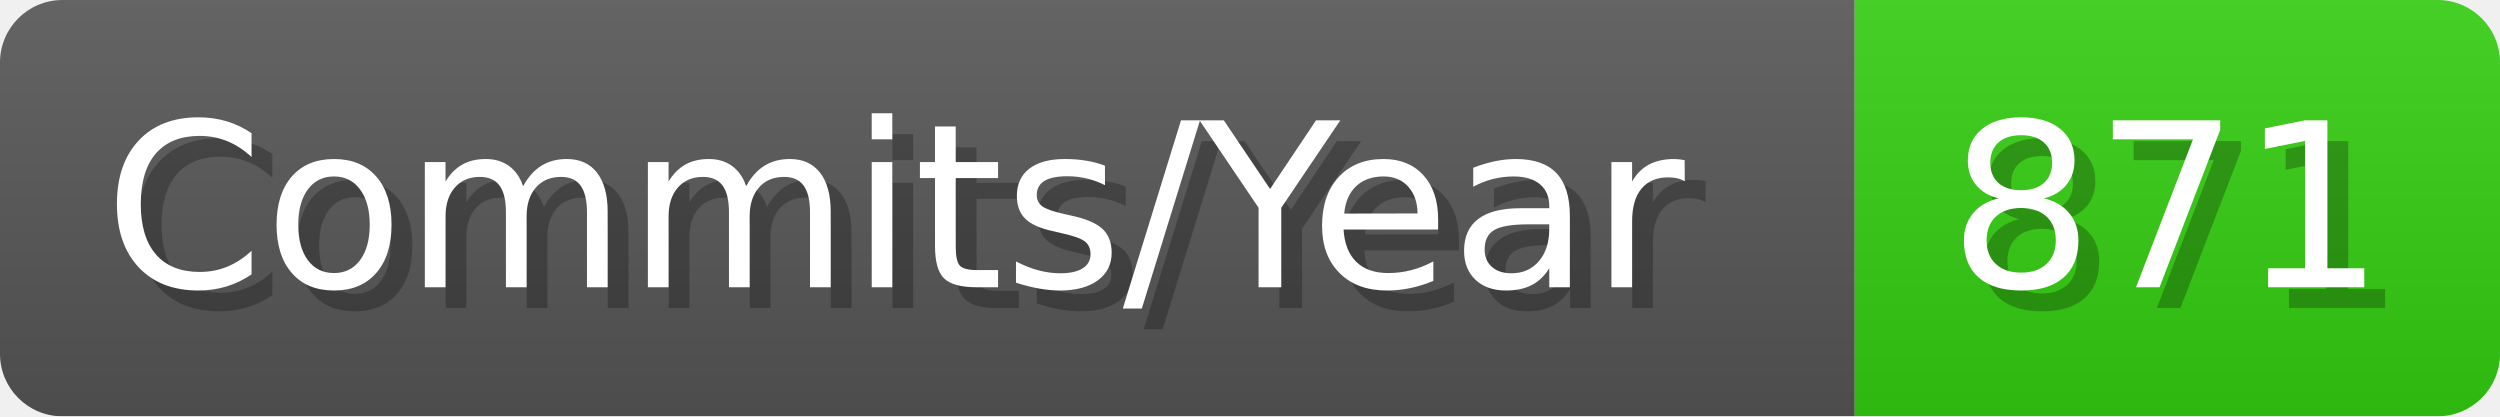
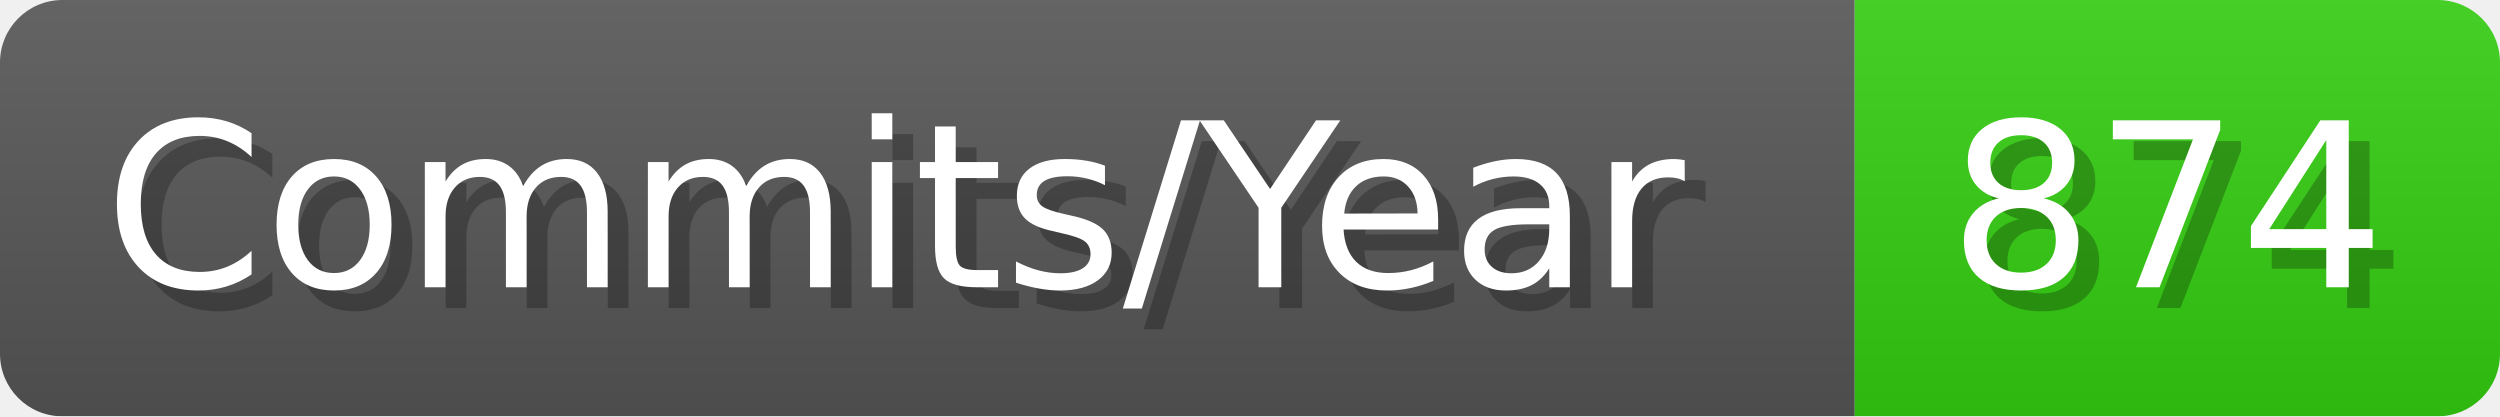
- <svg xmlns="http://www.w3.org/2000/svg" width="120.1" height="20" viewBox="0 0 1201 200" role="img" aria-label="Commits/Year: 871">
+ <svg xmlns="http://www.w3.org/2000/svg" width="120.1" height="20" viewBox="0 0 1201 200" role="img" aria-label="Commits/Year: 874">
  <linearGradient id="aUPdi" x2="0" y2="100%">
    <stop offset="0" stop-opacity=".1" stop-color="#EEE" />
    <stop offset="1" stop-opacity=".1" />
  </linearGradient>
  <mask id="WfAiQ">
    <rect width="1201" height="200" rx="30" fill="#FFF" />
  </mask>
  <g mask="url(#WfAiQ)">
    <rect width="891" height="200" fill="#555" />
    <rect width="310" height="200" fill="#3C1" x="891" />
    <rect width="1201" height="200" fill="url(#aUPdi)" />
  </g>
  <g aria-hidden="true" fill="#fff" text-anchor="start" font-family="Verdana,DejaVu Sans,sans-serif" font-size="110">
    <text x="60" y="148" textLength="791" fill="#000" opacity="0.25">Commits/Year</text>
    <text x="50" y="138" textLength="791">Commits/Year</text>
-     <text x="946" y="148" textLength="210" fill="#000" opacity="0.25">871</text>
-     <text x="936" y="138" textLength="210">871</text>
+     <text x="946" y="148" textLength="210" fill="#000" opacity="0.25">874</text>
+     <text x="936" y="138" textLength="210">874</text>
  </g>
</svg>
